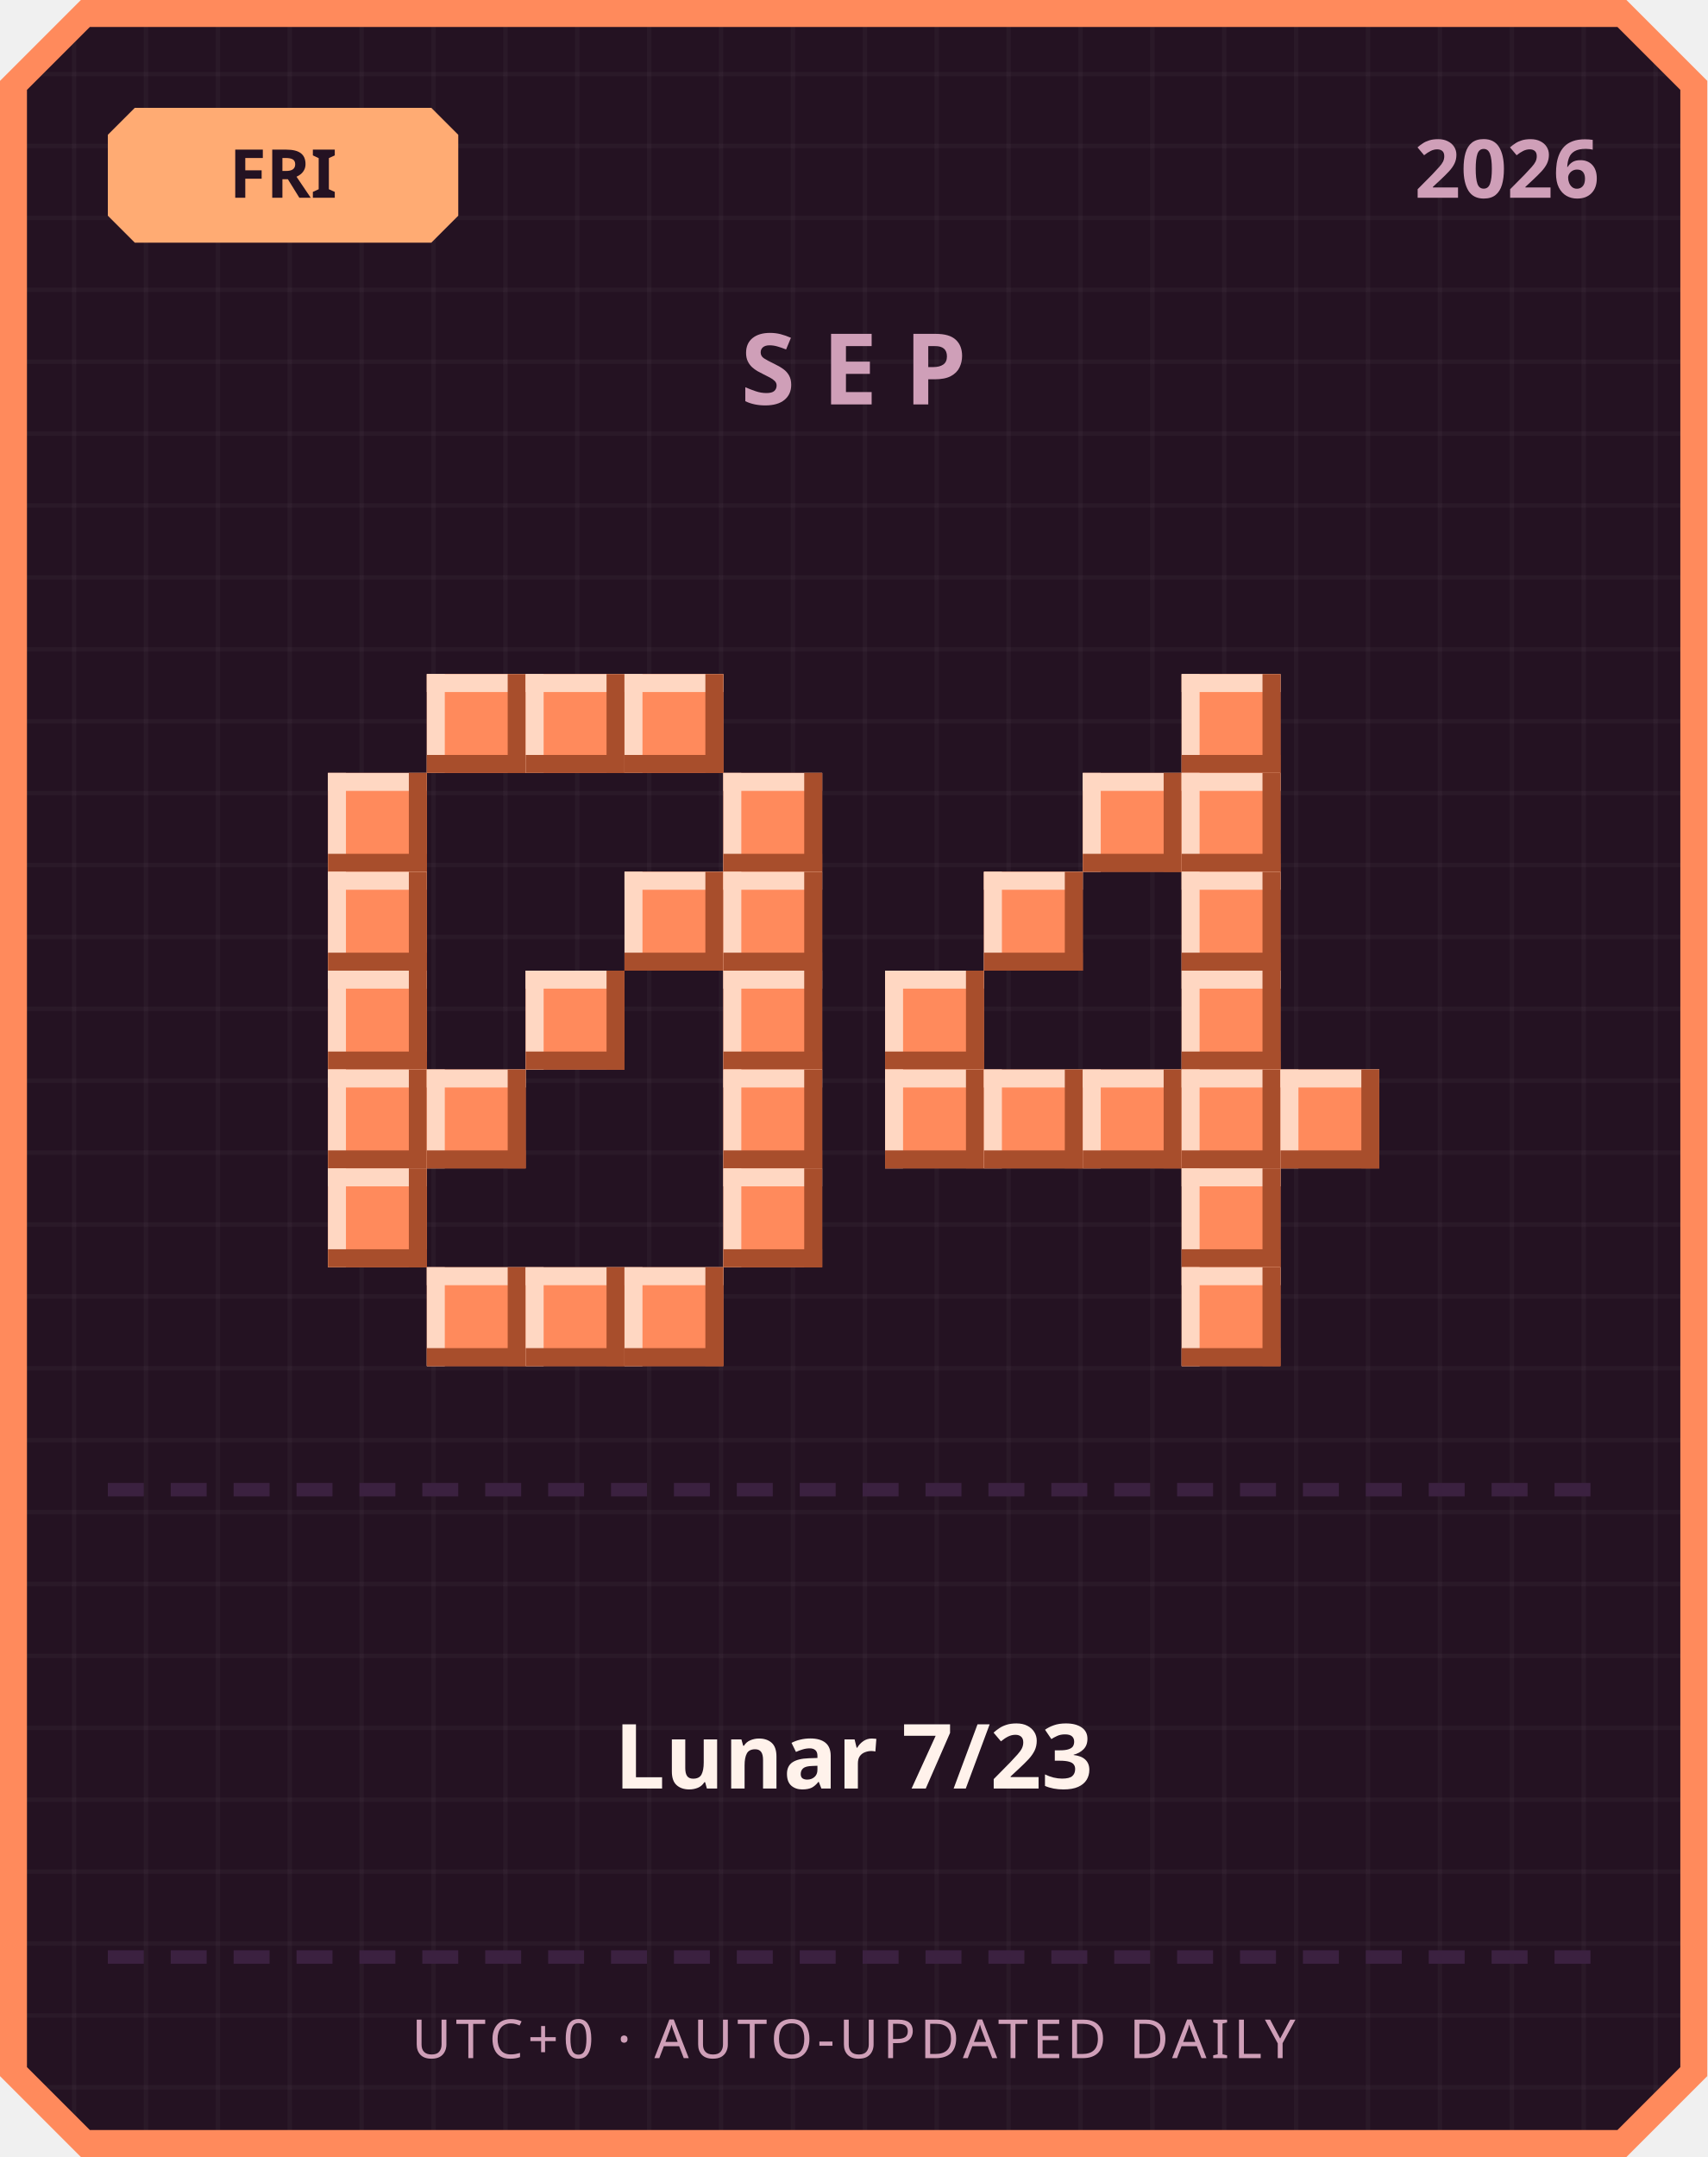
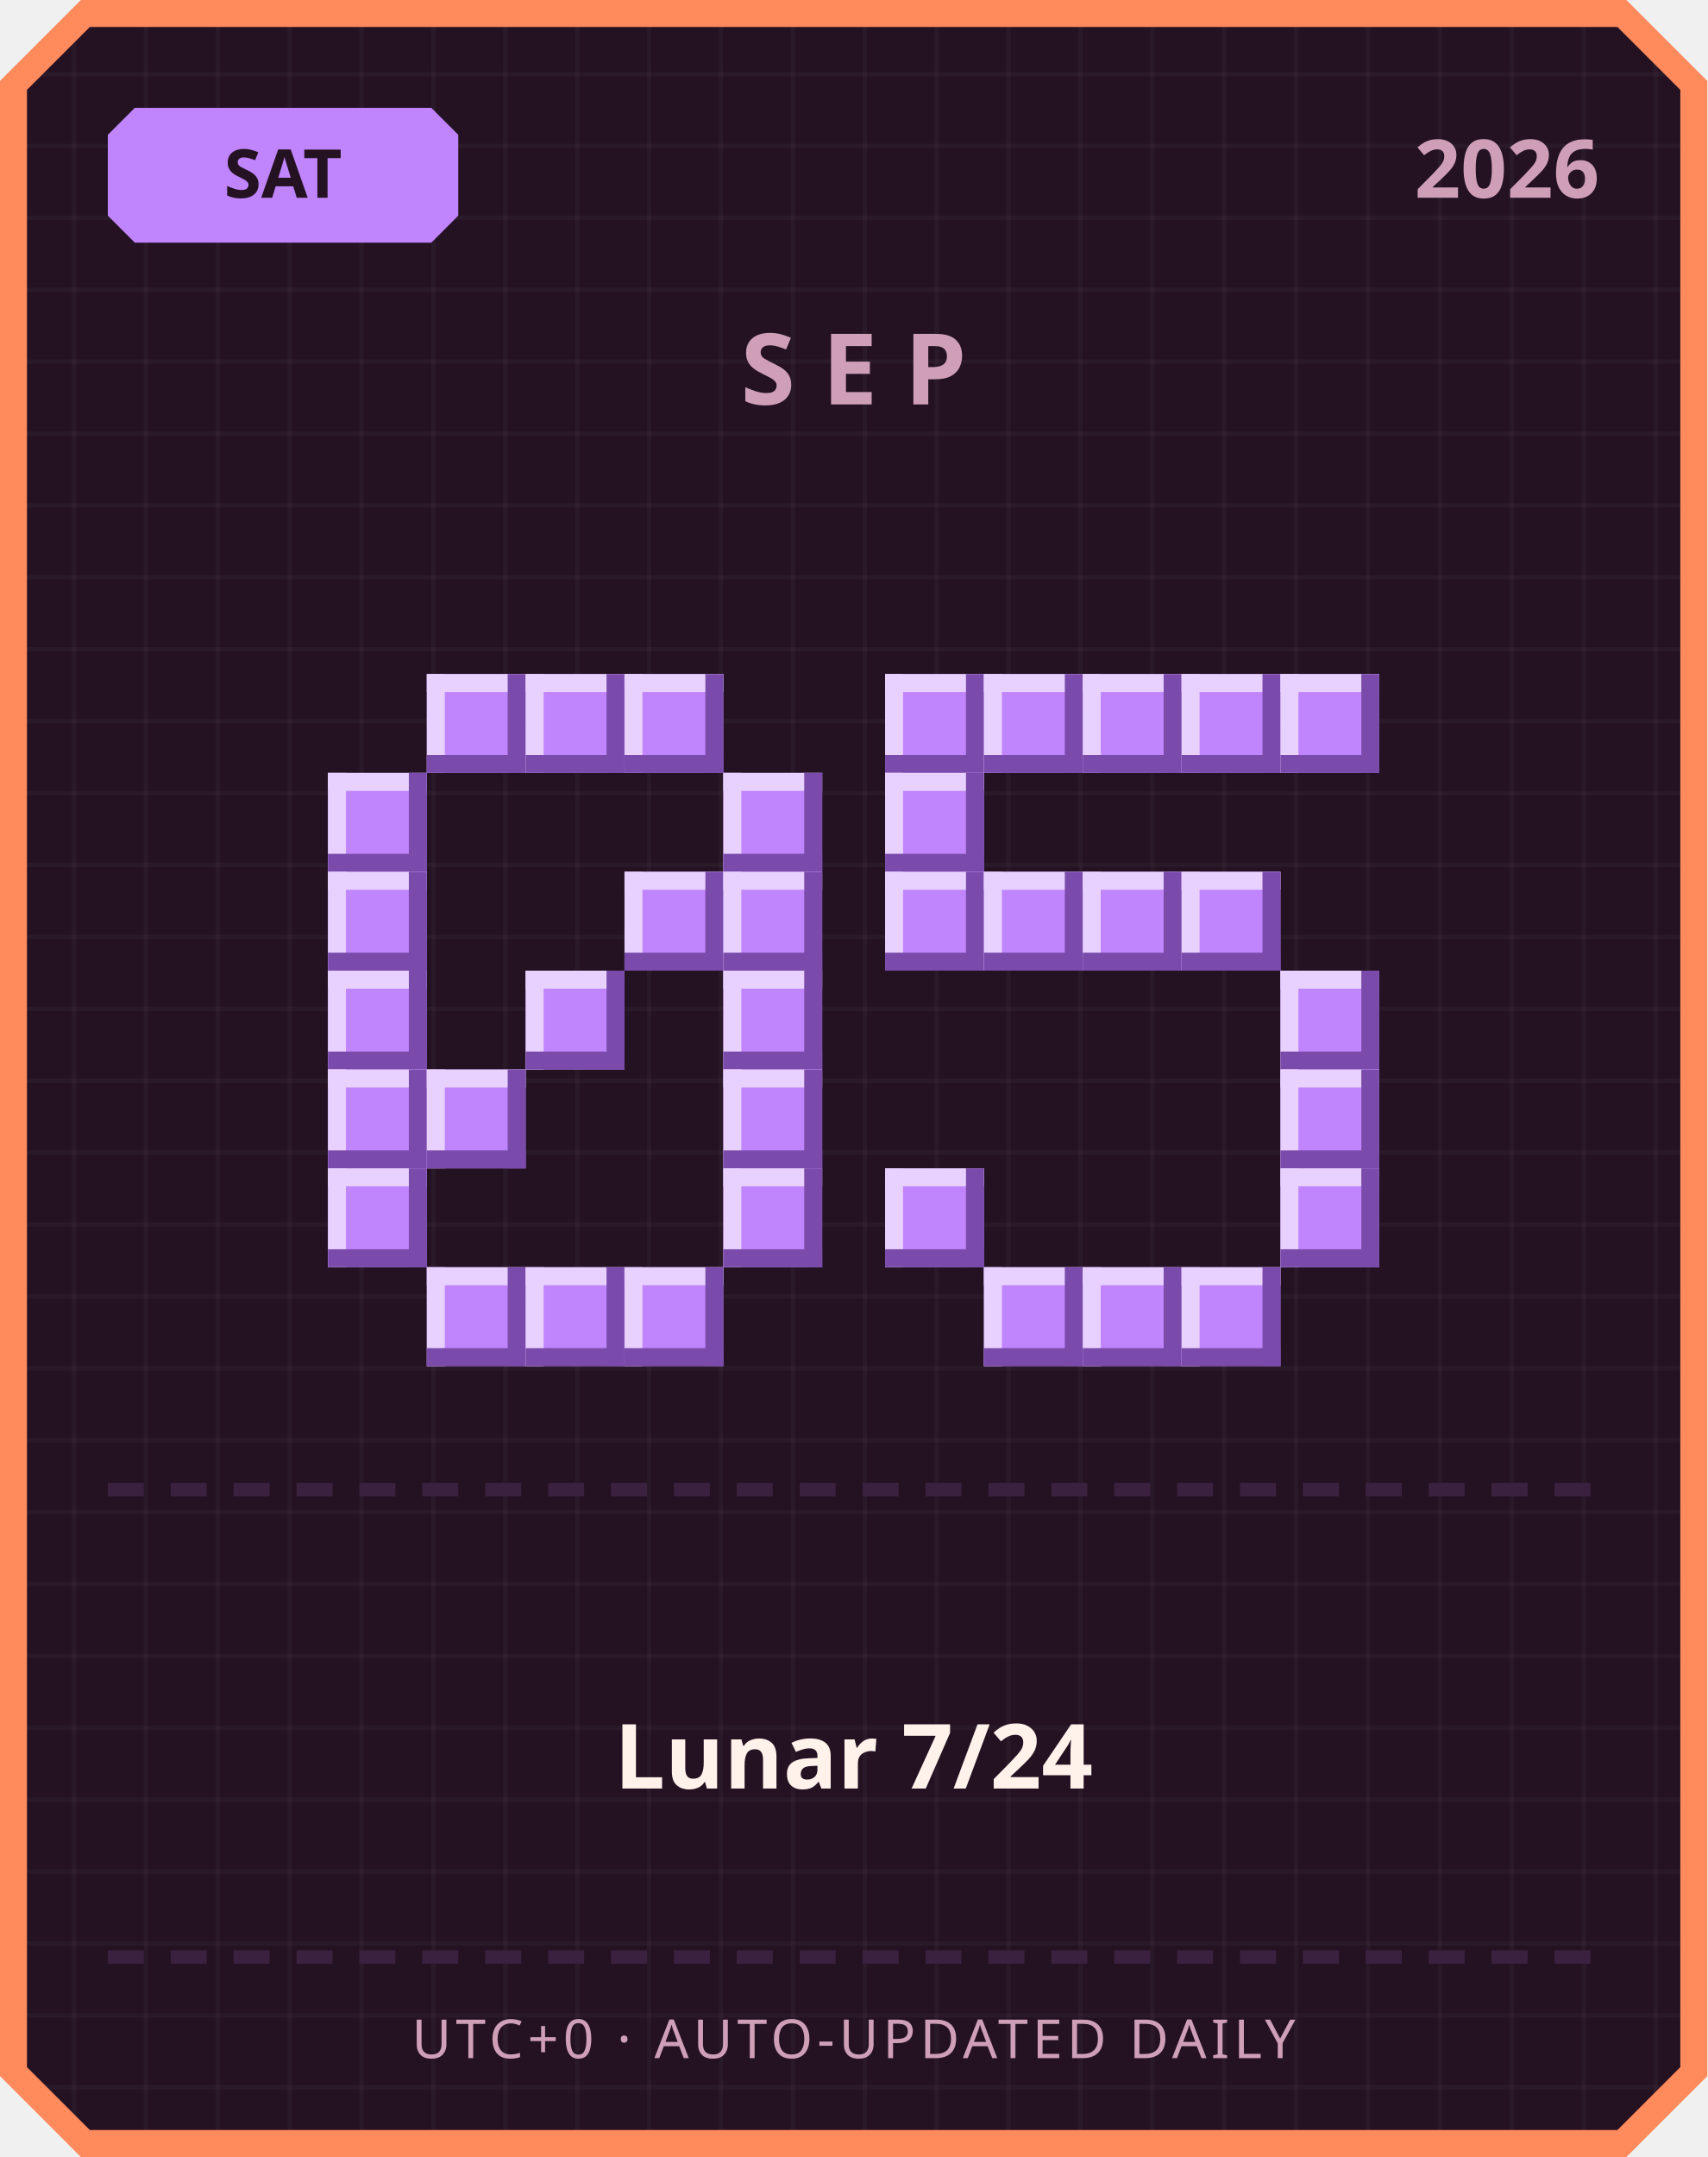
<svg xmlns="http://www.w3.org/2000/svg" width="380" height="480" viewBox="0 0 380 480">
  <defs>
    <pattern id="grid" width="16" height="16" patternUnits="userSpaceOnUse">
      <rect width="16" height="16" fill="#241222" />
      <rect width="1" height="16" fill="#ffffff" opacity="0.03" />
      <rect width="16" height="1" fill="#ffffff" opacity="0.03" />
    </pattern>
  </defs>
  <path d="M 18,0 L 362,0 L 380,18 L 380,462 L 362,480 L 18,480 L 0,462 L 0,18 Z" fill="#ff8a5c" />
  <path d="M 20,6 L 360,6 L 374,20 L 374,460 L 360,474 L 20,474 L 6,460 L 6,20 Z" fill="url(#grid)" />
-   <path d="M 30,24 L 96,24 L 102,30 L 102,48 L 96,54 L 30,54 L 24,48 L 24,30 Z" fill="#ffab73" />
-   <text x="63" y="44" text-anchor="middle" font-family="'Segoe UI', sans-serif" font-size="15" font-weight="700" fill="#241222">FRI</text>
+   <path d="M 30,24 L 96,24 L 102,30 L 102,48 L 96,54 L 30,54 L 24,48 L 24,30 Z" fill="#c084fc" />
+   <text x="63" y="44" text-anchor="middle" font-family="'Segoe UI', sans-serif" font-size="15" font-weight="700" fill="#241222">SAT</text>
  <text x="356" y="44" text-anchor="end" font-family="'Segoe UI', sans-serif" font-size="18" font-weight="700" fill="#cf9fb8">2026</text>
  <text x="190" y="90" text-anchor="middle" font-family="'Segoe UI', sans-serif" font-size="22" font-weight="700" letter-spacing="6" fill="#cf9fb8">SEP</text>
-   <rect x="95" y="150" width="22" height="22" fill="#ff8a5c" />
-   <rect x="95" y="150" width="22" height="4" fill="#ffd7c2" />
-   <rect x="95" y="150" width="4" height="22" fill="#ffd7c2" />
-   <rect x="95" y="168" width="22" height="4" fill="#a84e2c" />
-   <rect x="113" y="150" width="4" height="22" fill="#a84e2c" />
-   <rect x="117" y="150" width="22" height="22" fill="#ff8a5c" />
-   <rect x="117" y="150" width="22" height="4" fill="#ffd7c2" />
-   <rect x="117" y="150" width="4" height="22" fill="#ffd7c2" />
-   <rect x="117" y="168" width="22" height="4" fill="#a84e2c" />
-   <rect x="135" y="150" width="4" height="22" fill="#a84e2c" />
-   <rect x="139" y="150" width="22" height="22" fill="#ff8a5c" />
-   <rect x="139" y="150" width="22" height="4" fill="#ffd7c2" />
-   <rect x="139" y="150" width="4" height="22" fill="#ffd7c2" />
-   <rect x="139" y="168" width="22" height="4" fill="#a84e2c" />
-   <rect x="157" y="150" width="4" height="22" fill="#a84e2c" />
-   <rect x="73" y="172" width="22" height="22" fill="#ff8a5c" />
-   <rect x="73" y="172" width="22" height="4" fill="#ffd7c2" />
-   <rect x="73" y="172" width="4" height="22" fill="#ffd7c2" />
-   <rect x="73" y="190" width="22" height="4" fill="#a84e2c" />
-   <rect x="91" y="172" width="4" height="22" fill="#a84e2c" />
-   <rect x="161" y="172" width="22" height="22" fill="#ff8a5c" />
-   <rect x="161" y="172" width="22" height="4" fill="#ffd7c2" />
-   <rect x="161" y="172" width="4" height="22" fill="#ffd7c2" />
-   <rect x="161" y="190" width="22" height="4" fill="#a84e2c" />
-   <rect x="179" y="172" width="4" height="22" fill="#a84e2c" />
-   <rect x="73" y="194" width="22" height="22" fill="#ff8a5c" />
-   <rect x="73" y="194" width="22" height="4" fill="#ffd7c2" />
-   <rect x="73" y="194" width="4" height="22" fill="#ffd7c2" />
-   <rect x="73" y="212" width="22" height="4" fill="#a84e2c" />
-   <rect x="91" y="194" width="4" height="22" fill="#a84e2c" />
-   <rect x="139" y="194" width="22" height="22" fill="#ff8a5c" />
-   <rect x="139" y="194" width="22" height="4" fill="#ffd7c2" />
-   <rect x="139" y="194" width="4" height="22" fill="#ffd7c2" />
-   <rect x="139" y="212" width="22" height="4" fill="#a84e2c" />
-   <rect x="157" y="194" width="4" height="22" fill="#a84e2c" />
-   <rect x="161" y="194" width="22" height="22" fill="#ff8a5c" />
-   <rect x="161" y="194" width="22" height="4" fill="#ffd7c2" />
-   <rect x="161" y="194" width="4" height="22" fill="#ffd7c2" />
-   <rect x="161" y="212" width="22" height="4" fill="#a84e2c" />
-   <rect x="179" y="194" width="4" height="22" fill="#a84e2c" />
-   <rect x="73" y="216" width="22" height="22" fill="#ff8a5c" />
-   <rect x="73" y="216" width="22" height="4" fill="#ffd7c2" />
-   <rect x="73" y="216" width="4" height="22" fill="#ffd7c2" />
-   <rect x="73" y="234" width="22" height="4" fill="#a84e2c" />
-   <rect x="91" y="216" width="4" height="22" fill="#a84e2c" />
-   <rect x="117" y="216" width="22" height="22" fill="#ff8a5c" />
-   <rect x="117" y="216" width="22" height="4" fill="#ffd7c2" />
-   <rect x="117" y="216" width="4" height="22" fill="#ffd7c2" />
-   <rect x="117" y="234" width="22" height="4" fill="#a84e2c" />
-   <rect x="135" y="216" width="4" height="22" fill="#a84e2c" />
-   <rect x="161" y="216" width="22" height="22" fill="#ff8a5c" />
-   <rect x="161" y="216" width="22" height="4" fill="#ffd7c2" />
-   <rect x="161" y="216" width="4" height="22" fill="#ffd7c2" />
-   <rect x="161" y="234" width="22" height="4" fill="#a84e2c" />
-   <rect x="179" y="216" width="4" height="22" fill="#a84e2c" />
-   <rect x="73" y="238" width="22" height="22" fill="#ff8a5c" />
-   <rect x="73" y="238" width="22" height="4" fill="#ffd7c2" />
-   <rect x="73" y="238" width="4" height="22" fill="#ffd7c2" />
-   <rect x="73" y="256" width="22" height="4" fill="#a84e2c" />
-   <rect x="91" y="238" width="4" height="22" fill="#a84e2c" />
-   <rect x="95" y="238" width="22" height="22" fill="#ff8a5c" />
-   <rect x="95" y="238" width="22" height="4" fill="#ffd7c2" />
-   <rect x="95" y="238" width="4" height="22" fill="#ffd7c2" />
-   <rect x="95" y="256" width="22" height="4" fill="#a84e2c" />
-   <rect x="113" y="238" width="4" height="22" fill="#a84e2c" />
-   <rect x="161" y="238" width="22" height="22" fill="#ff8a5c" />
-   <rect x="161" y="238" width="22" height="4" fill="#ffd7c2" />
-   <rect x="161" y="238" width="4" height="22" fill="#ffd7c2" />
-   <rect x="161" y="256" width="22" height="4" fill="#a84e2c" />
-   <rect x="179" y="238" width="4" height="22" fill="#a84e2c" />
-   <rect x="73" y="260" width="22" height="22" fill="#ff8a5c" />
-   <rect x="73" y="260" width="22" height="4" fill="#ffd7c2" />
-   <rect x="73" y="260" width="4" height="22" fill="#ffd7c2" />
-   <rect x="73" y="278" width="22" height="4" fill="#a84e2c" />
-   <rect x="91" y="260" width="4" height="22" fill="#a84e2c" />
-   <rect x="161" y="260" width="22" height="22" fill="#ff8a5c" />
-   <rect x="161" y="260" width="22" height="4" fill="#ffd7c2" />
-   <rect x="161" y="260" width="4" height="22" fill="#ffd7c2" />
-   <rect x="161" y="278" width="22" height="4" fill="#a84e2c" />
-   <rect x="179" y="260" width="4" height="22" fill="#a84e2c" />
-   <rect x="95" y="282" width="22" height="22" fill="#ff8a5c" />
-   <rect x="95" y="282" width="22" height="4" fill="#ffd7c2" />
-   <rect x="95" y="282" width="4" height="22" fill="#ffd7c2" />
-   <rect x="95" y="300" width="22" height="4" fill="#a84e2c" />
-   <rect x="113" y="282" width="4" height="22" fill="#a84e2c" />
-   <rect x="117" y="282" width="22" height="22" fill="#ff8a5c" />
-   <rect x="117" y="282" width="22" height="4" fill="#ffd7c2" />
-   <rect x="117" y="282" width="4" height="22" fill="#ffd7c2" />
-   <rect x="117" y="300" width="22" height="4" fill="#a84e2c" />
-   <rect x="135" y="282" width="4" height="22" fill="#a84e2c" />
-   <rect x="139" y="282" width="22" height="22" fill="#ff8a5c" />
-   <rect x="139" y="282" width="22" height="4" fill="#ffd7c2" />
-   <rect x="139" y="282" width="4" height="22" fill="#ffd7c2" />
-   <rect x="139" y="300" width="22" height="4" fill="#a84e2c" />
-   <rect x="157" y="282" width="4" height="22" fill="#a84e2c" />
-   <rect x="263" y="150" width="22" height="22" fill="#ff8a5c" />
-   <rect x="263" y="150" width="22" height="4" fill="#ffd7c2" />
-   <rect x="263" y="150" width="4" height="22" fill="#ffd7c2" />
-   <rect x="263" y="168" width="22" height="4" fill="#a84e2c" />
-   <rect x="281" y="150" width="4" height="22" fill="#a84e2c" />
-   <rect x="241" y="172" width="22" height="22" fill="#ff8a5c" />
-   <rect x="241" y="172" width="22" height="4" fill="#ffd7c2" />
-   <rect x="241" y="172" width="4" height="22" fill="#ffd7c2" />
-   <rect x="241" y="190" width="22" height="4" fill="#a84e2c" />
-   <rect x="259" y="172" width="4" height="22" fill="#a84e2c" />
-   <rect x="263" y="172" width="22" height="22" fill="#ff8a5c" />
-   <rect x="263" y="172" width="22" height="4" fill="#ffd7c2" />
-   <rect x="263" y="172" width="4" height="22" fill="#ffd7c2" />
-   <rect x="263" y="190" width="22" height="4" fill="#a84e2c" />
-   <rect x="281" y="172" width="4" height="22" fill="#a84e2c" />
-   <rect x="219" y="194" width="22" height="22" fill="#ff8a5c" />
-   <rect x="219" y="194" width="22" height="4" fill="#ffd7c2" />
-   <rect x="219" y="194" width="4" height="22" fill="#ffd7c2" />
-   <rect x="219" y="212" width="22" height="4" fill="#a84e2c" />
-   <rect x="237" y="194" width="4" height="22" fill="#a84e2c" />
-   <rect x="263" y="194" width="22" height="22" fill="#ff8a5c" />
-   <rect x="263" y="194" width="22" height="4" fill="#ffd7c2" />
-   <rect x="263" y="194" width="4" height="22" fill="#ffd7c2" />
-   <rect x="263" y="212" width="22" height="4" fill="#a84e2c" />
-   <rect x="281" y="194" width="4" height="22" fill="#a84e2c" />
-   <rect x="197" y="216" width="22" height="22" fill="#ff8a5c" />
-   <rect x="197" y="216" width="22" height="4" fill="#ffd7c2" />
-   <rect x="197" y="216" width="4" height="22" fill="#ffd7c2" />
-   <rect x="197" y="234" width="22" height="4" fill="#a84e2c" />
-   <rect x="215" y="216" width="4" height="22" fill="#a84e2c" />
-   <rect x="263" y="216" width="22" height="22" fill="#ff8a5c" />
-   <rect x="263" y="216" width="22" height="4" fill="#ffd7c2" />
-   <rect x="263" y="216" width="4" height="22" fill="#ffd7c2" />
-   <rect x="263" y="234" width="22" height="4" fill="#a84e2c" />
-   <rect x="281" y="216" width="4" height="22" fill="#a84e2c" />
-   <rect x="197" y="238" width="22" height="22" fill="#ff8a5c" />
-   <rect x="197" y="238" width="22" height="4" fill="#ffd7c2" />
-   <rect x="197" y="238" width="4" height="22" fill="#ffd7c2" />
-   <rect x="197" y="256" width="22" height="4" fill="#a84e2c" />
-   <rect x="215" y="238" width="4" height="22" fill="#a84e2c" />
-   <rect x="219" y="238" width="22" height="22" fill="#ff8a5c" />
-   <rect x="219" y="238" width="22" height="4" fill="#ffd7c2" />
-   <rect x="219" y="238" width="4" height="22" fill="#ffd7c2" />
-   <rect x="219" y="256" width="22" height="4" fill="#a84e2c" />
-   <rect x="237" y="238" width="4" height="22" fill="#a84e2c" />
-   <rect x="241" y="238" width="22" height="22" fill="#ff8a5c" />
-   <rect x="241" y="238" width="22" height="4" fill="#ffd7c2" />
-   <rect x="241" y="238" width="4" height="22" fill="#ffd7c2" />
-   <rect x="241" y="256" width="22" height="4" fill="#a84e2c" />
-   <rect x="259" y="238" width="4" height="22" fill="#a84e2c" />
-   <rect x="263" y="238" width="22" height="22" fill="#ff8a5c" />
-   <rect x="263" y="238" width="22" height="4" fill="#ffd7c2" />
-   <rect x="263" y="238" width="4" height="22" fill="#ffd7c2" />
-   <rect x="263" y="256" width="22" height="4" fill="#a84e2c" />
-   <rect x="281" y="238" width="4" height="22" fill="#a84e2c" />
-   <rect x="285" y="238" width="22" height="22" fill="#ff8a5c" />
-   <rect x="285" y="238" width="22" height="4" fill="#ffd7c2" />
-   <rect x="285" y="238" width="4" height="22" fill="#ffd7c2" />
-   <rect x="285" y="256" width="22" height="4" fill="#a84e2c" />
-   <rect x="303" y="238" width="4" height="22" fill="#a84e2c" />
-   <rect x="263" y="260" width="22" height="22" fill="#ff8a5c" />
-   <rect x="263" y="260" width="22" height="4" fill="#ffd7c2" />
-   <rect x="263" y="260" width="4" height="22" fill="#ffd7c2" />
-   <rect x="263" y="278" width="22" height="4" fill="#a84e2c" />
-   <rect x="281" y="260" width="4" height="22" fill="#a84e2c" />
-   <rect x="263" y="282" width="22" height="22" fill="#ff8a5c" />
-   <rect x="263" y="282" width="22" height="4" fill="#ffd7c2" />
-   <rect x="263" y="282" width="4" height="22" fill="#ffd7c2" />
-   <rect x="263" y="300" width="22" height="4" fill="#a84e2c" />
-   <rect x="281" y="282" width="4" height="22" fill="#a84e2c" />
+   <rect x="95" y="150" width="22" height="22" fill="#c084fc" />
+   <rect x="95" y="150" width="22" height="4" fill="#e9d1ff" />
+   <rect x="95" y="150" width="4" height="22" fill="#e9d1ff" />
+   <rect x="95" y="168" width="22" height="4" fill="#7a4bab" />
+   <rect x="113" y="150" width="4" height="22" fill="#7a4bab" />
+   <rect x="117" y="150" width="22" height="22" fill="#c084fc" />
+   <rect x="117" y="150" width="22" height="4" fill="#e9d1ff" />
+   <rect x="117" y="150" width="4" height="22" fill="#e9d1ff" />
+   <rect x="117" y="168" width="22" height="4" fill="#7a4bab" />
+   <rect x="135" y="150" width="4" height="22" fill="#7a4bab" />
+   <rect x="139" y="150" width="22" height="22" fill="#c084fc" />
+   <rect x="139" y="150" width="22" height="4" fill="#e9d1ff" />
+   <rect x="139" y="150" width="4" height="22" fill="#e9d1ff" />
+   <rect x="139" y="168" width="22" height="4" fill="#7a4bab" />
+   <rect x="157" y="150" width="4" height="22" fill="#7a4bab" />
+   <rect x="73" y="172" width="22" height="22" fill="#c084fc" />
+   <rect x="73" y="172" width="22" height="4" fill="#e9d1ff" />
+   <rect x="73" y="172" width="4" height="22" fill="#e9d1ff" />
+   <rect x="73" y="190" width="22" height="4" fill="#7a4bab" />
+   <rect x="91" y="172" width="4" height="22" fill="#7a4bab" />
+   <rect x="161" y="172" width="22" height="22" fill="#c084fc" />
+   <rect x="161" y="172" width="22" height="4" fill="#e9d1ff" />
+   <rect x="161" y="172" width="4" height="22" fill="#e9d1ff" />
+   <rect x="161" y="190" width="22" height="4" fill="#7a4bab" />
+   <rect x="179" y="172" width="4" height="22" fill="#7a4bab" />
+   <rect x="73" y="194" width="22" height="22" fill="#c084fc" />
+   <rect x="73" y="194" width="22" height="4" fill="#e9d1ff" />
+   <rect x="73" y="194" width="4" height="22" fill="#e9d1ff" />
+   <rect x="73" y="212" width="22" height="4" fill="#7a4bab" />
+   <rect x="91" y="194" width="4" height="22" fill="#7a4bab" />
+   <rect x="139" y="194" width="22" height="22" fill="#c084fc" />
+   <rect x="139" y="194" width="22" height="4" fill="#e9d1ff" />
+   <rect x="139" y="194" width="4" height="22" fill="#e9d1ff" />
+   <rect x="139" y="212" width="22" height="4" fill="#7a4bab" />
+   <rect x="157" y="194" width="4" height="22" fill="#7a4bab" />
+   <rect x="161" y="194" width="22" height="22" fill="#c084fc" />
+   <rect x="161" y="194" width="22" height="4" fill="#e9d1ff" />
+   <rect x="161" y="194" width="4" height="22" fill="#e9d1ff" />
+   <rect x="161" y="212" width="22" height="4" fill="#7a4bab" />
+   <rect x="179" y="194" width="4" height="22" fill="#7a4bab" />
+   <rect x="73" y="216" width="22" height="22" fill="#c084fc" />
+   <rect x="73" y="216" width="22" height="4" fill="#e9d1ff" />
+   <rect x="73" y="216" width="4" height="22" fill="#e9d1ff" />
+   <rect x="73" y="234" width="22" height="4" fill="#7a4bab" />
+   <rect x="91" y="216" width="4" height="22" fill="#7a4bab" />
+   <rect x="117" y="216" width="22" height="22" fill="#c084fc" />
+   <rect x="117" y="216" width="22" height="4" fill="#e9d1ff" />
+   <rect x="117" y="216" width="4" height="22" fill="#e9d1ff" />
+   <rect x="117" y="234" width="22" height="4" fill="#7a4bab" />
+   <rect x="135" y="216" width="4" height="22" fill="#7a4bab" />
+   <rect x="161" y="216" width="22" height="22" fill="#c084fc" />
+   <rect x="161" y="216" width="22" height="4" fill="#e9d1ff" />
+   <rect x="161" y="216" width="4" height="22" fill="#e9d1ff" />
+   <rect x="161" y="234" width="22" height="4" fill="#7a4bab" />
+   <rect x="179" y="216" width="4" height="22" fill="#7a4bab" />
+   <rect x="73" y="238" width="22" height="22" fill="#c084fc" />
+   <rect x="73" y="238" width="22" height="4" fill="#e9d1ff" />
+   <rect x="73" y="238" width="4" height="22" fill="#e9d1ff" />
+   <rect x="73" y="256" width="22" height="4" fill="#7a4bab" />
+   <rect x="91" y="238" width="4" height="22" fill="#7a4bab" />
+   <rect x="95" y="238" width="22" height="22" fill="#c084fc" />
+   <rect x="95" y="238" width="22" height="4" fill="#e9d1ff" />
+   <rect x="95" y="238" width="4" height="22" fill="#e9d1ff" />
+   <rect x="95" y="256" width="22" height="4" fill="#7a4bab" />
+   <rect x="113" y="238" width="4" height="22" fill="#7a4bab" />
+   <rect x="161" y="238" width="22" height="22" fill="#c084fc" />
+   <rect x="161" y="238" width="22" height="4" fill="#e9d1ff" />
+   <rect x="161" y="238" width="4" height="22" fill="#e9d1ff" />
+   <rect x="161" y="256" width="22" height="4" fill="#7a4bab" />
+   <rect x="179" y="238" width="4" height="22" fill="#7a4bab" />
+   <rect x="73" y="260" width="22" height="22" fill="#c084fc" />
+   <rect x="73" y="260" width="22" height="4" fill="#e9d1ff" />
+   <rect x="73" y="260" width="4" height="22" fill="#e9d1ff" />
+   <rect x="73" y="278" width="22" height="4" fill="#7a4bab" />
+   <rect x="91" y="260" width="4" height="22" fill="#7a4bab" />
+   <rect x="161" y="260" width="22" height="22" fill="#c084fc" />
+   <rect x="161" y="260" width="22" height="4" fill="#e9d1ff" />
+   <rect x="161" y="260" width="4" height="22" fill="#e9d1ff" />
+   <rect x="161" y="278" width="22" height="4" fill="#7a4bab" />
+   <rect x="179" y="260" width="4" height="22" fill="#7a4bab" />
+   <rect x="95" y="282" width="22" height="22" fill="#c084fc" />
+   <rect x="95" y="282" width="22" height="4" fill="#e9d1ff" />
+   <rect x="95" y="282" width="4" height="22" fill="#e9d1ff" />
+   <rect x="95" y="300" width="22" height="4" fill="#7a4bab" />
+   <rect x="113" y="282" width="4" height="22" fill="#7a4bab" />
+   <rect x="117" y="282" width="22" height="22" fill="#c084fc" />
+   <rect x="117" y="282" width="22" height="4" fill="#e9d1ff" />
+   <rect x="117" y="282" width="4" height="22" fill="#e9d1ff" />
+   <rect x="117" y="300" width="22" height="4" fill="#7a4bab" />
+   <rect x="135" y="282" width="4" height="22" fill="#7a4bab" />
+   <rect x="139" y="282" width="22" height="22" fill="#c084fc" />
+   <rect x="139" y="282" width="22" height="4" fill="#e9d1ff" />
+   <rect x="139" y="282" width="4" height="22" fill="#e9d1ff" />
+   <rect x="139" y="300" width="22" height="4" fill="#7a4bab" />
+   <rect x="157" y="282" width="4" height="22" fill="#7a4bab" />
+   <rect x="197" y="150" width="22" height="22" fill="#c084fc" />
+   <rect x="197" y="150" width="22" height="4" fill="#e9d1ff" />
+   <rect x="197" y="150" width="4" height="22" fill="#e9d1ff" />
+   <rect x="197" y="168" width="22" height="4" fill="#7a4bab" />
+   <rect x="215" y="150" width="4" height="22" fill="#7a4bab" />
+   <rect x="219" y="150" width="22" height="22" fill="#c084fc" />
+   <rect x="219" y="150" width="22" height="4" fill="#e9d1ff" />
+   <rect x="219" y="150" width="4" height="22" fill="#e9d1ff" />
+   <rect x="219" y="168" width="22" height="4" fill="#7a4bab" />
+   <rect x="237" y="150" width="4" height="22" fill="#7a4bab" />
+   <rect x="241" y="150" width="22" height="22" fill="#c084fc" />
+   <rect x="241" y="150" width="22" height="4" fill="#e9d1ff" />
+   <rect x="241" y="150" width="4" height="22" fill="#e9d1ff" />
+   <rect x="241" y="168" width="22" height="4" fill="#7a4bab" />
+   <rect x="259" y="150" width="4" height="22" fill="#7a4bab" />
+   <rect x="263" y="150" width="22" height="22" fill="#c084fc" />
+   <rect x="263" y="150" width="22" height="4" fill="#e9d1ff" />
+   <rect x="263" y="150" width="4" height="22" fill="#e9d1ff" />
+   <rect x="263" y="168" width="22" height="4" fill="#7a4bab" />
+   <rect x="281" y="150" width="4" height="22" fill="#7a4bab" />
+   <rect x="285" y="150" width="22" height="22" fill="#c084fc" />
+   <rect x="285" y="150" width="22" height="4" fill="#e9d1ff" />
+   <rect x="285" y="150" width="4" height="22" fill="#e9d1ff" />
+   <rect x="285" y="168" width="22" height="4" fill="#7a4bab" />
+   <rect x="303" y="150" width="4" height="22" fill="#7a4bab" />
+   <rect x="197" y="172" width="22" height="22" fill="#c084fc" />
+   <rect x="197" y="172" width="22" height="4" fill="#e9d1ff" />
+   <rect x="197" y="172" width="4" height="22" fill="#e9d1ff" />
+   <rect x="197" y="190" width="22" height="4" fill="#7a4bab" />
+   <rect x="215" y="172" width="4" height="22" fill="#7a4bab" />
+   <rect x="197" y="194" width="22" height="22" fill="#c084fc" />
+   <rect x="197" y="194" width="22" height="4" fill="#e9d1ff" />
+   <rect x="197" y="194" width="4" height="22" fill="#e9d1ff" />
+   <rect x="197" y="212" width="22" height="4" fill="#7a4bab" />
+   <rect x="215" y="194" width="4" height="22" fill="#7a4bab" />
+   <rect x="219" y="194" width="22" height="22" fill="#c084fc" />
+   <rect x="219" y="194" width="22" height="4" fill="#e9d1ff" />
+   <rect x="219" y="194" width="4" height="22" fill="#e9d1ff" />
+   <rect x="219" y="212" width="22" height="4" fill="#7a4bab" />
+   <rect x="237" y="194" width="4" height="22" fill="#7a4bab" />
+   <rect x="241" y="194" width="22" height="22" fill="#c084fc" />
+   <rect x="241" y="194" width="22" height="4" fill="#e9d1ff" />
+   <rect x="241" y="194" width="4" height="22" fill="#e9d1ff" />
+   <rect x="241" y="212" width="22" height="4" fill="#7a4bab" />
+   <rect x="259" y="194" width="4" height="22" fill="#7a4bab" />
+   <rect x="263" y="194" width="22" height="22" fill="#c084fc" />
+   <rect x="263" y="194" width="22" height="4" fill="#e9d1ff" />
+   <rect x="263" y="194" width="4" height="22" fill="#e9d1ff" />
+   <rect x="263" y="212" width="22" height="4" fill="#7a4bab" />
+   <rect x="281" y="194" width="4" height="22" fill="#7a4bab" />
+   <rect x="285" y="216" width="22" height="22" fill="#c084fc" />
+   <rect x="285" y="216" width="22" height="4" fill="#e9d1ff" />
+   <rect x="285" y="216" width="4" height="22" fill="#e9d1ff" />
+   <rect x="285" y="234" width="22" height="4" fill="#7a4bab" />
+   <rect x="303" y="216" width="4" height="22" fill="#7a4bab" />
+   <rect x="285" y="238" width="22" height="22" fill="#c084fc" />
+   <rect x="285" y="238" width="22" height="4" fill="#e9d1ff" />
+   <rect x="285" y="238" width="4" height="22" fill="#e9d1ff" />
+   <rect x="285" y="256" width="22" height="4" fill="#7a4bab" />
+   <rect x="303" y="238" width="4" height="22" fill="#7a4bab" />
+   <rect x="197" y="260" width="22" height="22" fill="#c084fc" />
+   <rect x="197" y="260" width="22" height="4" fill="#e9d1ff" />
+   <rect x="197" y="260" width="4" height="22" fill="#e9d1ff" />
+   <rect x="197" y="278" width="22" height="4" fill="#7a4bab" />
+   <rect x="215" y="260" width="4" height="22" fill="#7a4bab" />
+   <rect x="285" y="260" width="22" height="22" fill="#c084fc" />
+   <rect x="285" y="260" width="22" height="4" fill="#e9d1ff" />
+   <rect x="285" y="260" width="4" height="22" fill="#e9d1ff" />
+   <rect x="285" y="278" width="22" height="4" fill="#7a4bab" />
+   <rect x="303" y="260" width="4" height="22" fill="#7a4bab" />
+   <rect x="219" y="282" width="22" height="22" fill="#c084fc" />
+   <rect x="219" y="282" width="22" height="4" fill="#e9d1ff" />
+   <rect x="219" y="282" width="4" height="22" fill="#e9d1ff" />
+   <rect x="219" y="300" width="22" height="4" fill="#7a4bab" />
+   <rect x="237" y="282" width="4" height="22" fill="#7a4bab" />
+   <rect x="241" y="282" width="22" height="22" fill="#c084fc" />
+   <rect x="241" y="282" width="22" height="4" fill="#e9d1ff" />
+   <rect x="241" y="282" width="4" height="22" fill="#e9d1ff" />
+   <rect x="241" y="300" width="22" height="4" fill="#7a4bab" />
+   <rect x="259" y="282" width="4" height="22" fill="#7a4bab" />
+   <rect x="263" y="282" width="22" height="22" fill="#c084fc" />
+   <rect x="263" y="282" width="22" height="4" fill="#e9d1ff" />
+   <rect x="263" y="282" width="4" height="22" fill="#e9d1ff" />
+   <rect x="263" y="300" width="22" height="4" fill="#7a4bab" />
+   <rect x="281" y="282" width="4" height="22" fill="#7a4bab" />
  <rect x="24" y="330" width="8" height="3" fill="#3b2140" />
  <rect x="38" y="330" width="8" height="3" fill="#3b2140" />
  <rect x="52" y="330" width="8" height="3" fill="#3b2140" />
  <rect x="66" y="330" width="8" height="3" fill="#3b2140" />
  <rect x="80" y="330" width="8" height="3" fill="#3b2140" />
  <rect x="94" y="330" width="8" height="3" fill="#3b2140" />
  <rect x="108" y="330" width="8" height="3" fill="#3b2140" />
  <rect x="122" y="330" width="8" height="3" fill="#3b2140" />
  <rect x="136" y="330" width="8" height="3" fill="#3b2140" />
  <rect x="150" y="330" width="8" height="3" fill="#3b2140" />
  <rect x="164" y="330" width="8" height="3" fill="#3b2140" />
  <rect x="178" y="330" width="8" height="3" fill="#3b2140" />
  <rect x="192" y="330" width="8" height="3" fill="#3b2140" />
  <rect x="206" y="330" width="8" height="3" fill="#3b2140" />
  <rect x="220" y="330" width="8" height="3" fill="#3b2140" />
  <rect x="234" y="330" width="8" height="3" fill="#3b2140" />
  <rect x="248" y="330" width="8" height="3" fill="#3b2140" />
  <rect x="262" y="330" width="8" height="3" fill="#3b2140" />
  <rect x="276" y="330" width="8" height="3" fill="#3b2140" />
  <rect x="290" y="330" width="8" height="3" fill="#3b2140" />
  <rect x="304" y="330" width="8" height="3" fill="#3b2140" />
  <rect x="318" y="330" width="8" height="3" fill="#3b2140" />
  <rect x="332" y="330" width="8" height="3" fill="#3b2140" />
  <rect x="346" y="330" width="8" height="3" fill="#3b2140" />
-   <text x="190" y="398" text-anchor="middle" font-family="'Segoe UI', 'Microsoft JhengHei', sans-serif" font-size="20" font-weight="700" fill="#fff2eb">Lunar 7/23</text>
+   <text x="190" y="398" text-anchor="middle" font-family="'Segoe UI', 'Microsoft JhengHei', sans-serif" font-size="20" font-weight="700" fill="#fff2eb">Lunar 7/24</text>
  <rect x="24" y="434" width="8" height="3" fill="#3b2140" />
  <rect x="38" y="434" width="8" height="3" fill="#3b2140" />
  <rect x="52" y="434" width="8" height="3" fill="#3b2140" />
  <rect x="66" y="434" width="8" height="3" fill="#3b2140" />
  <rect x="80" y="434" width="8" height="3" fill="#3b2140" />
  <rect x="94" y="434" width="8" height="3" fill="#3b2140" />
  <rect x="108" y="434" width="8" height="3" fill="#3b2140" />
  <rect x="122" y="434" width="8" height="3" fill="#3b2140" />
  <rect x="136" y="434" width="8" height="3" fill="#3b2140" />
  <rect x="150" y="434" width="8" height="3" fill="#3b2140" />
  <rect x="164" y="434" width="8" height="3" fill="#3b2140" />
  <rect x="178" y="434" width="8" height="3" fill="#3b2140" />
  <rect x="192" y="434" width="8" height="3" fill="#3b2140" />
  <rect x="206" y="434" width="8" height="3" fill="#3b2140" />
  <rect x="220" y="434" width="8" height="3" fill="#3b2140" />
  <rect x="234" y="434" width="8" height="3" fill="#3b2140" />
  <rect x="248" y="434" width="8" height="3" fill="#3b2140" />
  <rect x="262" y="434" width="8" height="3" fill="#3b2140" />
  <rect x="276" y="434" width="8" height="3" fill="#3b2140" />
  <rect x="290" y="434" width="8" height="3" fill="#3b2140" />
  <rect x="304" y="434" width="8" height="3" fill="#3b2140" />
  <rect x="318" y="434" width="8" height="3" fill="#3b2140" />
  <rect x="332" y="434" width="8" height="3" fill="#3b2140" />
  <rect x="346" y="434" width="8" height="3" fill="#3b2140" />
  <text x="190" y="458" text-anchor="middle" font-family="'Segoe UI', sans-serif" font-size="12" letter-spacing="1" fill="#cf9fb8">UTC+0 · AUTO-UPDATED DAILY</text>
</svg>
